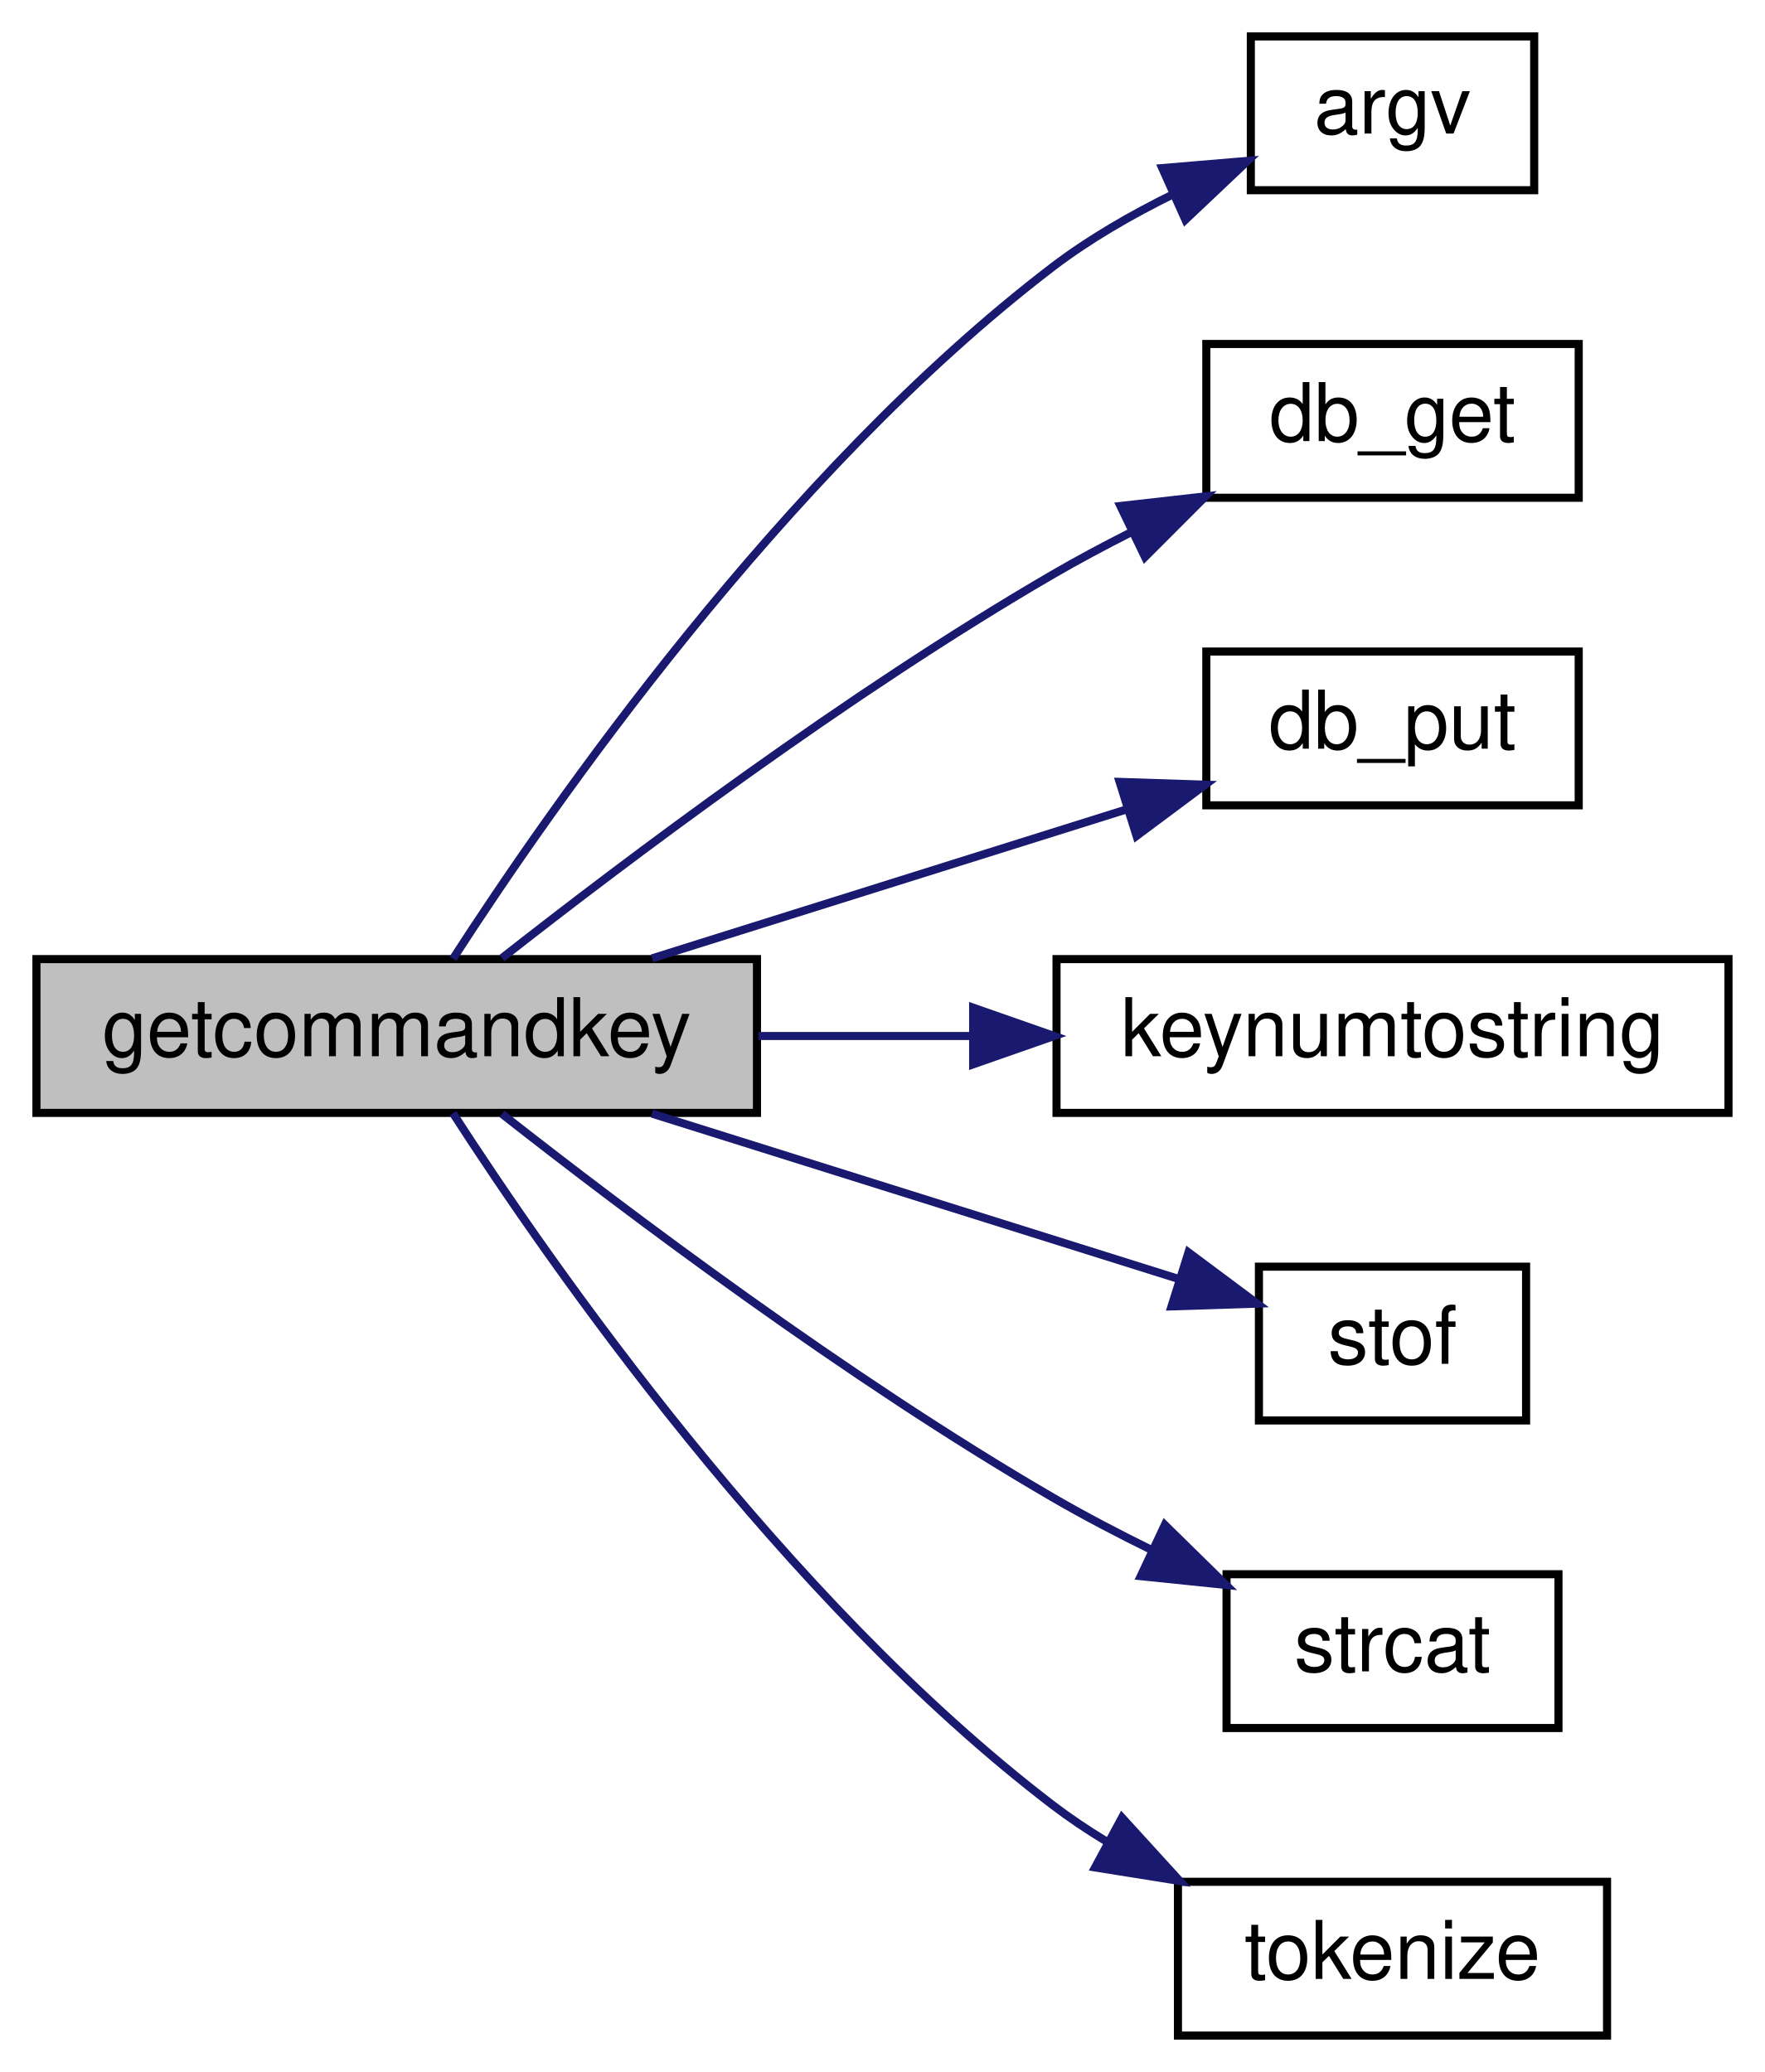
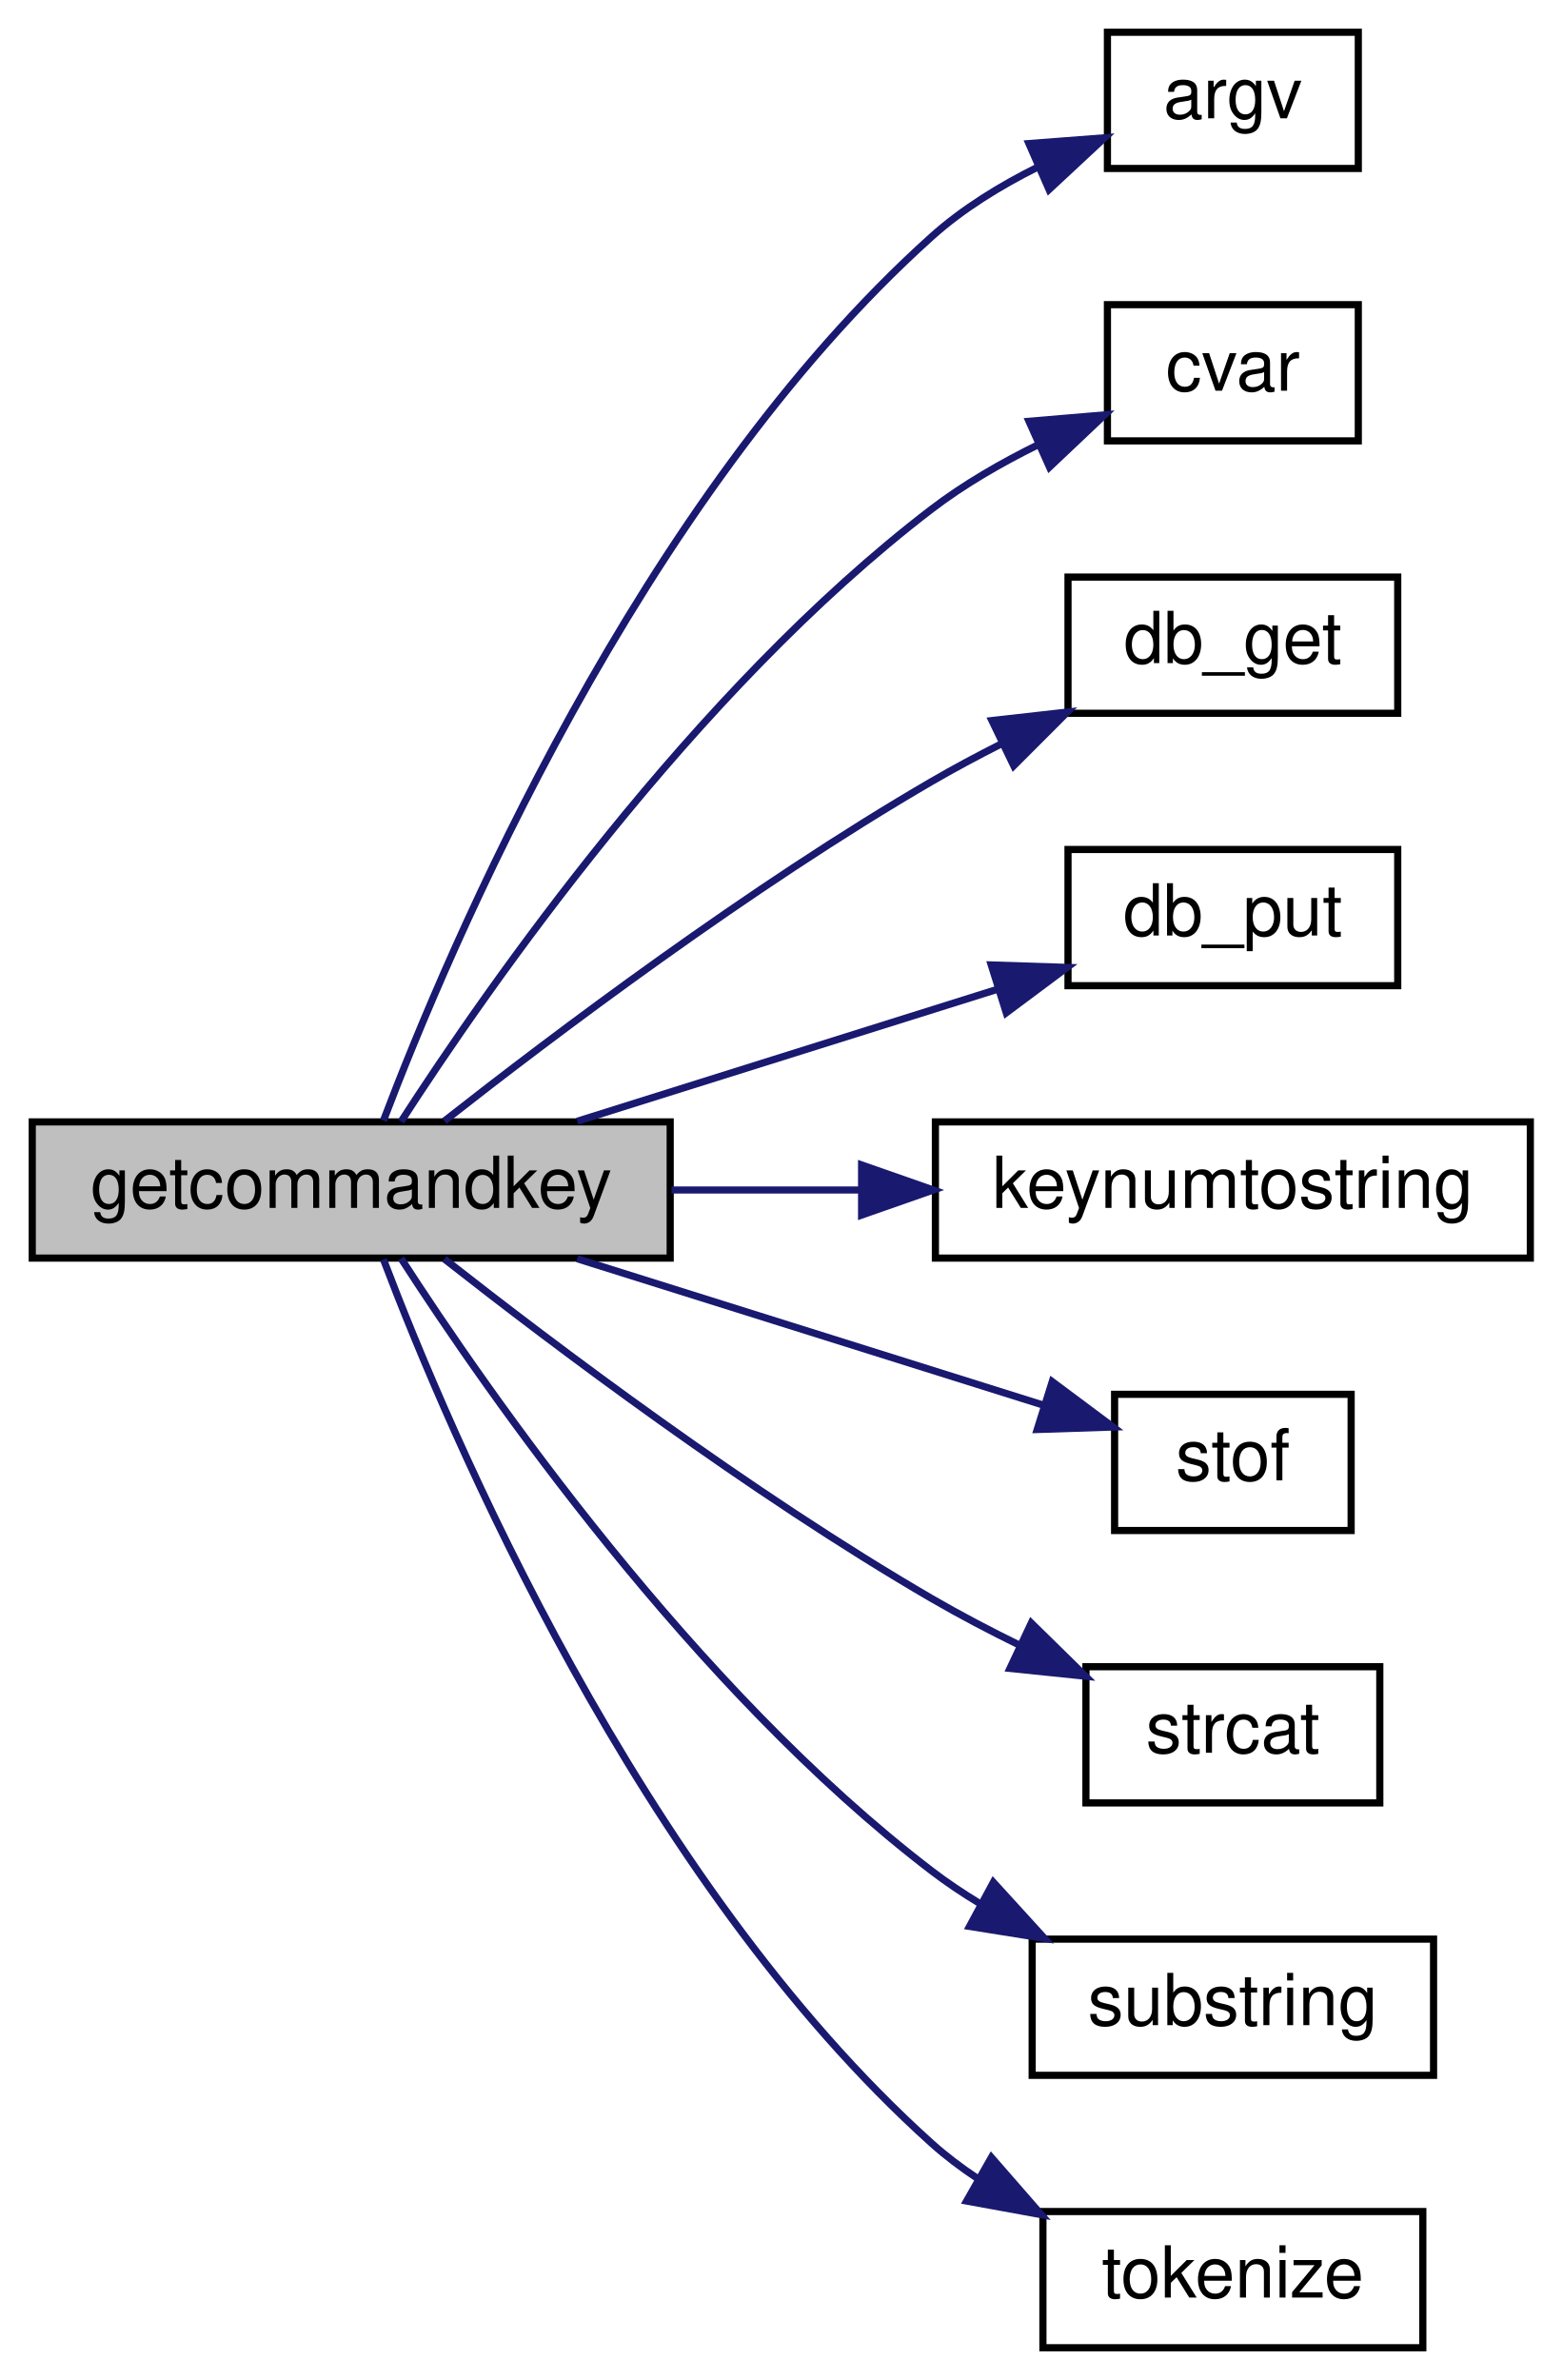
- <svg xmlns="http://www.w3.org/2000/svg" xmlns:xlink="http://www.w3.org/1999/xlink" width="218pt" height="256pt" viewBox="0.00 0.00 218.00 256.00">
-   <g id="graph0" class="graph" transform="scale(1 1) rotate(0) translate(4 252)">
+ <svg xmlns="http://www.w3.org/2000/svg" xmlns:xlink="http://www.w3.org/1999/xlink" width="218pt" height="332pt" viewBox="0.00 0.00 218.00 332.00">
+   <g id="graph0" class="graph" transform="scale(1 1) rotate(0) translate(4 328)">
    <g id="node1" class="node">
-       <polygon fill="#bfbfbf" stroke="black" points="0.5,-114.5 0.5,-133.5 89.5,-133.5 89.5,-114.5 0.5,-114.5" />
-       <text text-anchor="middle" x="45" y="-121.5" font-family="Helvetica,sans-Serif" font-size="10.00">getcommandkey</text>
+       <polygon fill="#bfbfbf" stroke="black" points="0.5,-152.5 0.5,-171.5 89.5,-171.5 89.5,-152.5 0.5,-152.5" />
+       <text text-anchor="middle" x="45" y="-159.5" font-family="Helvetica,sans-Serif" font-size="10.00">getcommandkey</text>
    </g>
    <g id="node2" class="node">
      <g id="a_node2">
        <a xlink:href="../../d8/de2/menudefs_8qc.html#ae3e9d36eda7886f5fe58e5201291dd78" target="_top" xlink:title="argv">
-           <polygon fill="none" stroke="black" points="150.5,-228.5 150.5,-247.5 185.5,-247.5 185.5,-228.5 150.5,-228.5" />
-           <text text-anchor="middle" x="168" y="-235.5" font-family="Helvetica,sans-Serif" font-size="10.00">argv</text>
+           <polygon fill="none" stroke="black" points="150.5,-304.5 150.5,-323.5 185.5,-323.5 185.5,-304.5 150.5,-304.5" />
+           <text text-anchor="middle" x="168" y="-311.5" font-family="Helvetica,sans-Serif" font-size="10.00">argv</text>
        </a>
      </g>
    </g>
    <g id="edge1" class="edge">
-       <path fill="none" stroke="midnightblue" d="M51.955,-133.549C63.958,-152.142 92.761,-193.604 126,-219 130.52,-222.453 135.768,-225.474 140.969,-228.031" />
-       <polygon fill="midnightblue" stroke="midnightblue" points="139.556,-231.233 150.114,-232.125 142.417,-224.845 139.556,-231.233" />
+       <path fill="none" stroke="midnightblue" d="M49.498,-171.688C58.583,-195.625 85.098,-258.277 126,-295 130.305,-298.865 135.533,-302.08 140.794,-304.699" />
+       <polygon fill="midnightblue" stroke="midnightblue" points="139.544,-307.973 150.108,-308.78 142.353,-301.561 139.544,-307.973" />
    </g>
    <g id="node3" class="node">
      <g id="a_node3">
-         <a xlink:href="../../d5/df2/common_2util_8qh.html#a670fd3f9a229fc1532145c01a4d2b15b" target="_top" xlink:title="db_get">
-           <polygon fill="none" stroke="black" points="145,-190.5 145,-209.5 191,-209.5 191,-190.5 145,-190.5" />
-           <text text-anchor="middle" x="168" y="-197.5" font-family="Helvetica,sans-Serif" font-size="10.00">db_get</text>
+         <a xlink:href="../../d8/de2/menudefs_8qc.html#a47b9823939aa0a157d1bede7847cb488" target="_top" xlink:title="cvar">
+           <polygon fill="none" stroke="black" points="150.5,-266.5 150.5,-285.5 185.5,-285.5 185.5,-266.5 150.5,-266.5" />
+           <text text-anchor="middle" x="168" y="-273.5" font-family="Helvetica,sans-Serif" font-size="10.00">cvar</text>
        </a>
      </g>
    </g>
    <g id="edge2" class="edge">
-       <path fill="none" stroke="midnightblue" d="M57.996,-133.622C73.244,-145.596 100.64,-166.26 126,-181 129.078,-182.789 132.352,-184.54 135.658,-186.212" />
-       <polygon fill="midnightblue" stroke="midnightblue" points="134.387,-189.485 144.915,-190.674 137.427,-183.179 134.387,-189.485" />
+       <path fill="none" stroke="midnightblue" d="M51.955,-171.549C63.958,-190.142 92.761,-231.604 126,-257 130.52,-260.453 135.768,-263.474 140.969,-266.031" />
+       <polygon fill="midnightblue" stroke="midnightblue" points="139.556,-269.233 150.114,-270.125 142.417,-262.845 139.556,-269.233" />
    </g>
    <g id="node4" class="node">
      <g id="a_node4">
-         <a xlink:href="../../d5/df2/common_2util_8qh.html#ae5419c646d89ed2845be766723b0cb6f" target="_top" xlink:title="db_put">
-           <polygon fill="none" stroke="black" points="145,-152.5 145,-171.5 191,-171.5 191,-152.5 145,-152.5" />
-           <text text-anchor="middle" x="168" y="-159.5" font-family="Helvetica,sans-Serif" font-size="10.00">db_put</text>
+         <a xlink:href="../../d5/df2/common_2util_8qh.html#a670fd3f9a229fc1532145c01a4d2b15b" target="_top" xlink:title="db_get">
+           <polygon fill="none" stroke="black" points="145,-228.5 145,-247.5 191,-247.5 191,-228.5 145,-228.5" />
+           <text text-anchor="middle" x="168" y="-235.5" font-family="Helvetica,sans-Serif" font-size="10.00">db_get</text>
        </a>
      </g>
    </g>
    <g id="edge3" class="edge">
-       <path fill="none" stroke="midnightblue" d="M76.533,-133.589C94.491,-139.229 117.161,-146.348 135.315,-152.049" />
-       <polygon fill="midnightblue" stroke="midnightblue" points="134.288,-155.395 144.877,-155.052 136.385,-148.717 134.288,-155.395" />
+       <path fill="none" stroke="midnightblue" d="M57.996,-171.622C73.244,-183.596 100.64,-204.26 126,-219 129.078,-220.789 132.352,-222.54 135.658,-224.212" />
+       <polygon fill="midnightblue" stroke="midnightblue" points="134.387,-227.485 144.915,-228.674 137.427,-221.179 134.387,-227.485" />
    </g>
    <g id="node5" class="node">
      <g id="a_node5">
-         <a xlink:href="../../d8/de2/menudefs_8qc.html#a6430688f24d17bc9b9c3eea2cc586bc3" target="_top" xlink:title="keynumtostring">
-           <polygon fill="none" stroke="black" points="126.5,-114.5 126.5,-133.5 209.5,-133.5 209.5,-114.5 126.5,-114.5" />
-           <text text-anchor="middle" x="168" y="-121.5" font-family="Helvetica,sans-Serif" font-size="10.00">keynumtostring</text>
+         <a xlink:href="../../d5/df2/common_2util_8qh.html#ae5419c646d89ed2845be766723b0cb6f" target="_top" xlink:title="db_put">
+           <polygon fill="none" stroke="black" points="145,-190.5 145,-209.5 191,-209.5 191,-190.5 145,-190.5" />
+           <text text-anchor="middle" x="168" y="-197.5" font-family="Helvetica,sans-Serif" font-size="10.00">db_put</text>
        </a>
      </g>
    </g>
    <g id="edge4" class="edge">
-       <path fill="none" stroke="midnightblue" d="M89.684,-124C98.247,-124 107.298,-124 116.074,-124" />
-       <polygon fill="midnightblue" stroke="midnightblue" points="116.204,-127.5 126.204,-124 116.204,-120.5 116.204,-127.5" />
+       <path fill="none" stroke="midnightblue" d="M76.533,-171.589C94.491,-177.229 117.161,-184.348 135.315,-190.049" />
+       <polygon fill="midnightblue" stroke="midnightblue" points="134.288,-193.395 144.877,-193.052 136.385,-186.717 134.288,-193.395" />
    </g>
    <g id="node6" class="node">
      <g id="a_node6">
-         <a xlink:href="../../d8/de2/menudefs_8qc.html#a2f6d3020689c0e872cfb455d0b2cbd4a" target="_top" xlink:title="stof">
-           <polygon fill="none" stroke="black" points="151.5,-76.5 151.5,-95.5 184.5,-95.5 184.5,-76.5 151.5,-76.5" />
-           <text text-anchor="middle" x="168" y="-83.5" font-family="Helvetica,sans-Serif" font-size="10.00">stof</text>
+         <a xlink:href="../../d8/de2/menudefs_8qc.html#a6430688f24d17bc9b9c3eea2cc586bc3" target="_top" xlink:title="keynumtostring">
+           <polygon fill="none" stroke="black" points="126.5,-152.5 126.5,-171.5 209.5,-171.5 209.5,-152.5 126.5,-152.5" />
+           <text text-anchor="middle" x="168" y="-159.5" font-family="Helvetica,sans-Serif" font-size="10.00">keynumtostring</text>
        </a>
      </g>
    </g>
    <g id="edge5" class="edge">
-       <path fill="none" stroke="midnightblue" d="M76.533,-114.411C96.618,-108.104 122.596,-99.945 141.559,-93.99" />
-       <polygon fill="midnightblue" stroke="midnightblue" points="142.798,-97.269 151.29,-90.934 140.701,-90.591 142.798,-97.269" />
+       <path fill="none" stroke="midnightblue" d="M89.684,-162C98.247,-162 107.298,-162 116.074,-162" />
+       <polygon fill="midnightblue" stroke="midnightblue" points="116.204,-165.5 126.204,-162 116.204,-158.5 116.204,-165.5" />
    </g>
    <g id="node7" class="node">
      <g id="a_node7">
-         <a xlink:href="../../d8/de2/menudefs_8qc.html#ad76dc2b2895cd23f21e008f12a686158" target="_top" xlink:title="strcat">
-           <polygon fill="none" stroke="black" points="147.5,-38.5 147.5,-57.5 188.5,-57.5 188.5,-38.5 147.5,-38.5" />
-           <text text-anchor="middle" x="168" y="-45.5" font-family="Helvetica,sans-Serif" font-size="10.00">strcat</text>
+         <a xlink:href="../../d8/de2/menudefs_8qc.html#a2f6d3020689c0e872cfb455d0b2cbd4a" target="_top" xlink:title="stof">
+           <polygon fill="none" stroke="black" points="151.5,-114.5 151.5,-133.5 184.5,-133.5 184.5,-114.5 151.5,-114.5" />
+           <text text-anchor="middle" x="168" y="-121.5" font-family="Helvetica,sans-Serif" font-size="10.00">stof</text>
        </a>
      </g>
    </g>
    <g id="edge6" class="edge">
-       <path fill="none" stroke="midnightblue" d="M57.996,-114.378C73.244,-102.404 100.64,-81.74 126,-67 129.921,-64.721 134.162,-62.502 138.379,-60.433" />
-       <polygon fill="midnightblue" stroke="midnightblue" points="139.875,-63.597 147.437,-56.176 136.898,-57.262 139.875,-63.597" />
+       <path fill="none" stroke="midnightblue" d="M76.533,-152.411C96.618,-146.104 122.596,-137.945 141.559,-131.99" />
+       <polygon fill="midnightblue" stroke="midnightblue" points="142.798,-135.269 151.29,-128.934 140.701,-128.591 142.798,-135.269" />
    </g>
    <g id="node8" class="node">
      <g id="a_node8">
+         <a xlink:href="../../d8/de2/menudefs_8qc.html#ad76dc2b2895cd23f21e008f12a686158" target="_top" xlink:title="strcat">
+           <polygon fill="none" stroke="black" points="147.5,-76.5 147.5,-95.5 188.5,-95.5 188.5,-76.5 147.5,-76.5" />
+           <text text-anchor="middle" x="168" y="-83.5" font-family="Helvetica,sans-Serif" font-size="10.00">strcat</text>
+         </a>
+       </g>
+     </g>
+     <g id="edge7" class="edge">
+       <path fill="none" stroke="midnightblue" d="M57.996,-152.378C73.244,-140.404 100.64,-119.74 126,-105 129.921,-102.721 134.162,-100.502 138.379,-98.433" />
+       <polygon fill="midnightblue" stroke="midnightblue" points="139.875,-101.597 147.437,-94.176 136.898,-95.262 139.875,-101.597" />
+     </g>
+     <g id="node9" class="node">
+       <g id="a_node9">
+         <a xlink:href="../../d8/de2/menudefs_8qc.html#a40f6c65c8bbcfa51df783f2809a2502b" target="_top" xlink:title="substring">
+           <polygon fill="none" stroke="black" points="140,-38.5 140,-57.5 196,-57.5 196,-38.5 140,-38.5" />
+           <text text-anchor="middle" x="168" y="-45.5" font-family="Helvetica,sans-Serif" font-size="10.00">substring</text>
+         </a>
+       </g>
+     </g>
+     <g id="edge8" class="edge">
+       <path fill="none" stroke="midnightblue" d="M51.955,-152.451C63.958,-133.858 92.761,-92.396 126,-67 128.073,-65.416 130.299,-63.923 132.603,-62.525" />
+       <polygon fill="midnightblue" stroke="midnightblue" points="134.585,-65.432 141.722,-57.602 131.26,-59.273 134.585,-65.432" />
+     </g>
+     <g id="node10" class="node">
+       <g id="a_node10">
        <a xlink:href="../../d8/de2/menudefs_8qc.html#adbf0a401c10df5580b133d71bc6d8ff4" target="_top" xlink:title="tokenize">
          <polygon fill="none" stroke="black" points="141.5,-0.5 141.5,-19.5 194.5,-19.5 194.5,-0.5 141.5,-0.5" />
          <text text-anchor="middle" x="168" y="-7.5" font-family="Helvetica,sans-Serif" font-size="10.00">tokenize</text>
        </a>
      </g>
    </g>
-     <g id="edge7" class="edge">
-       <path fill="none" stroke="midnightblue" d="M51.955,-114.451C63.958,-95.858 92.761,-54.396 126,-29 128.073,-27.416 130.299,-25.924 132.603,-24.525" />
-       <polygon fill="midnightblue" stroke="midnightblue" points="134.585,-27.432 141.722,-19.602 131.26,-21.273 134.585,-27.432" />
+     <g id="edge9" class="edge">
+       <path fill="none" stroke="midnightblue" d="M49.498,-152.312C58.583,-128.375 85.098,-65.723 126,-29 127.941,-27.257 130.069,-25.647 132.304,-24.163" />
+       <polygon fill="midnightblue" stroke="midnightblue" points="134.312,-27.048 141.275,-19.063 130.852,-20.963 134.312,-27.048" />
    </g>
  </g>
</svg>
